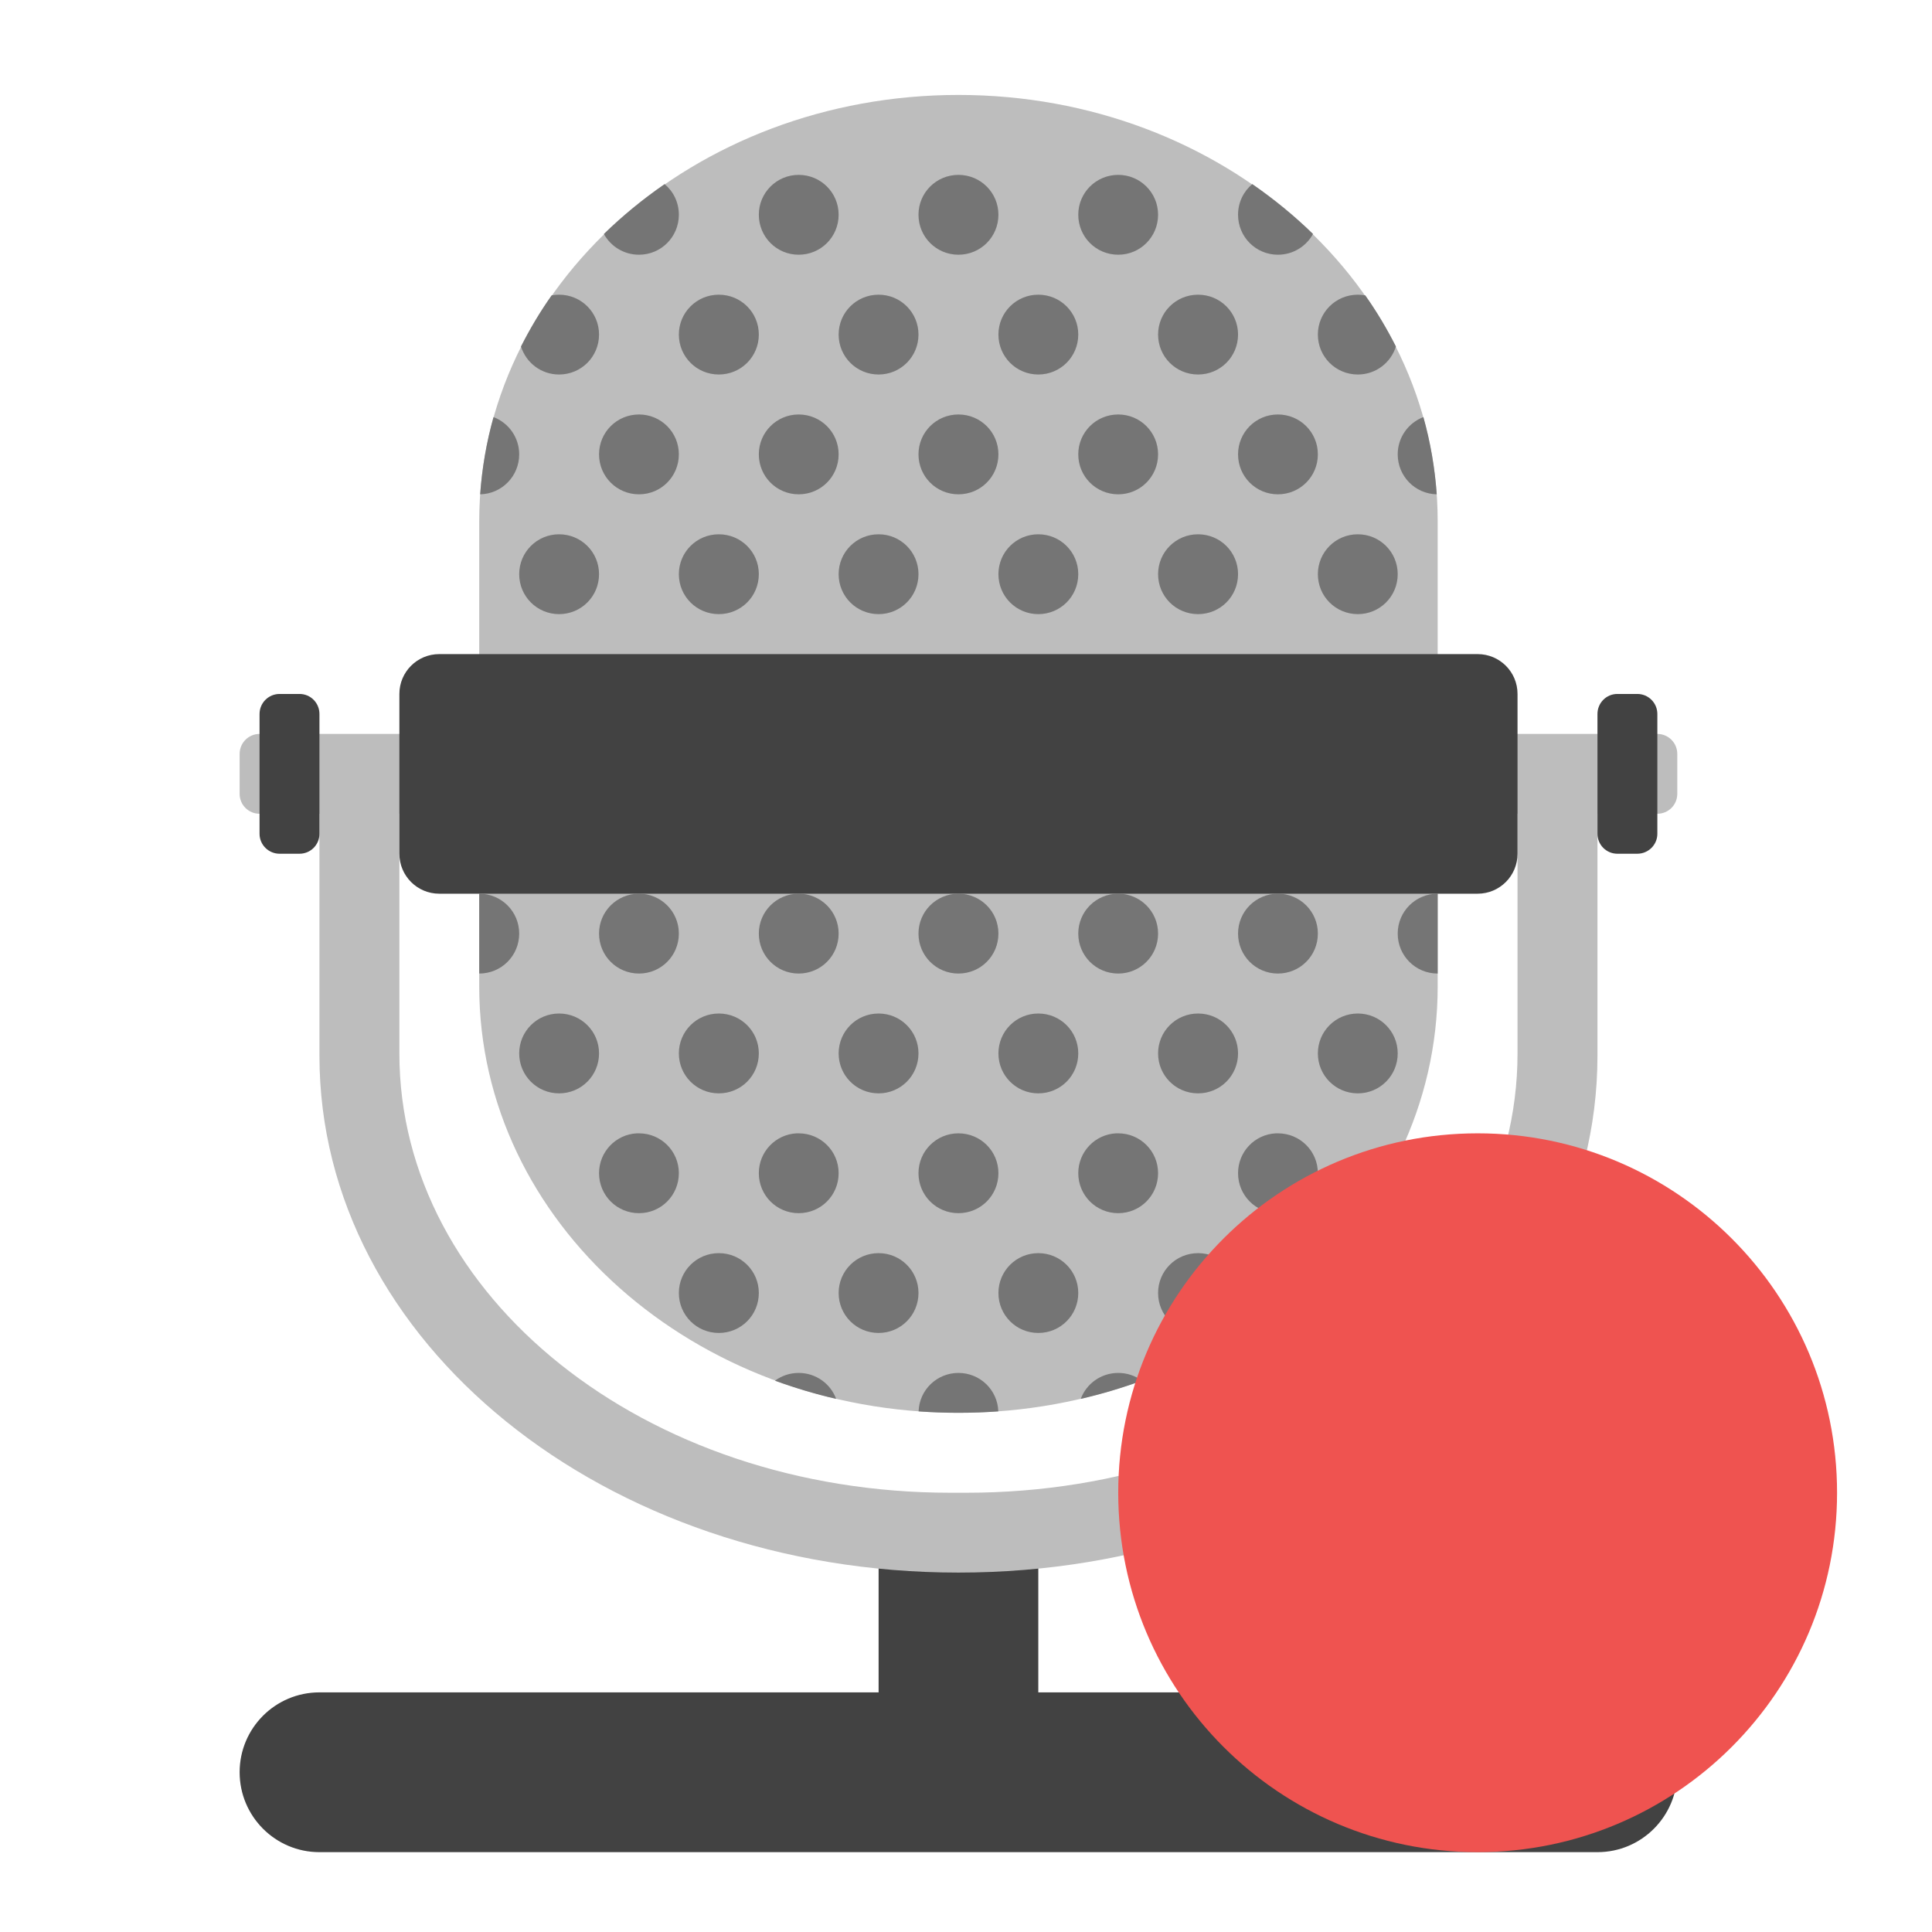
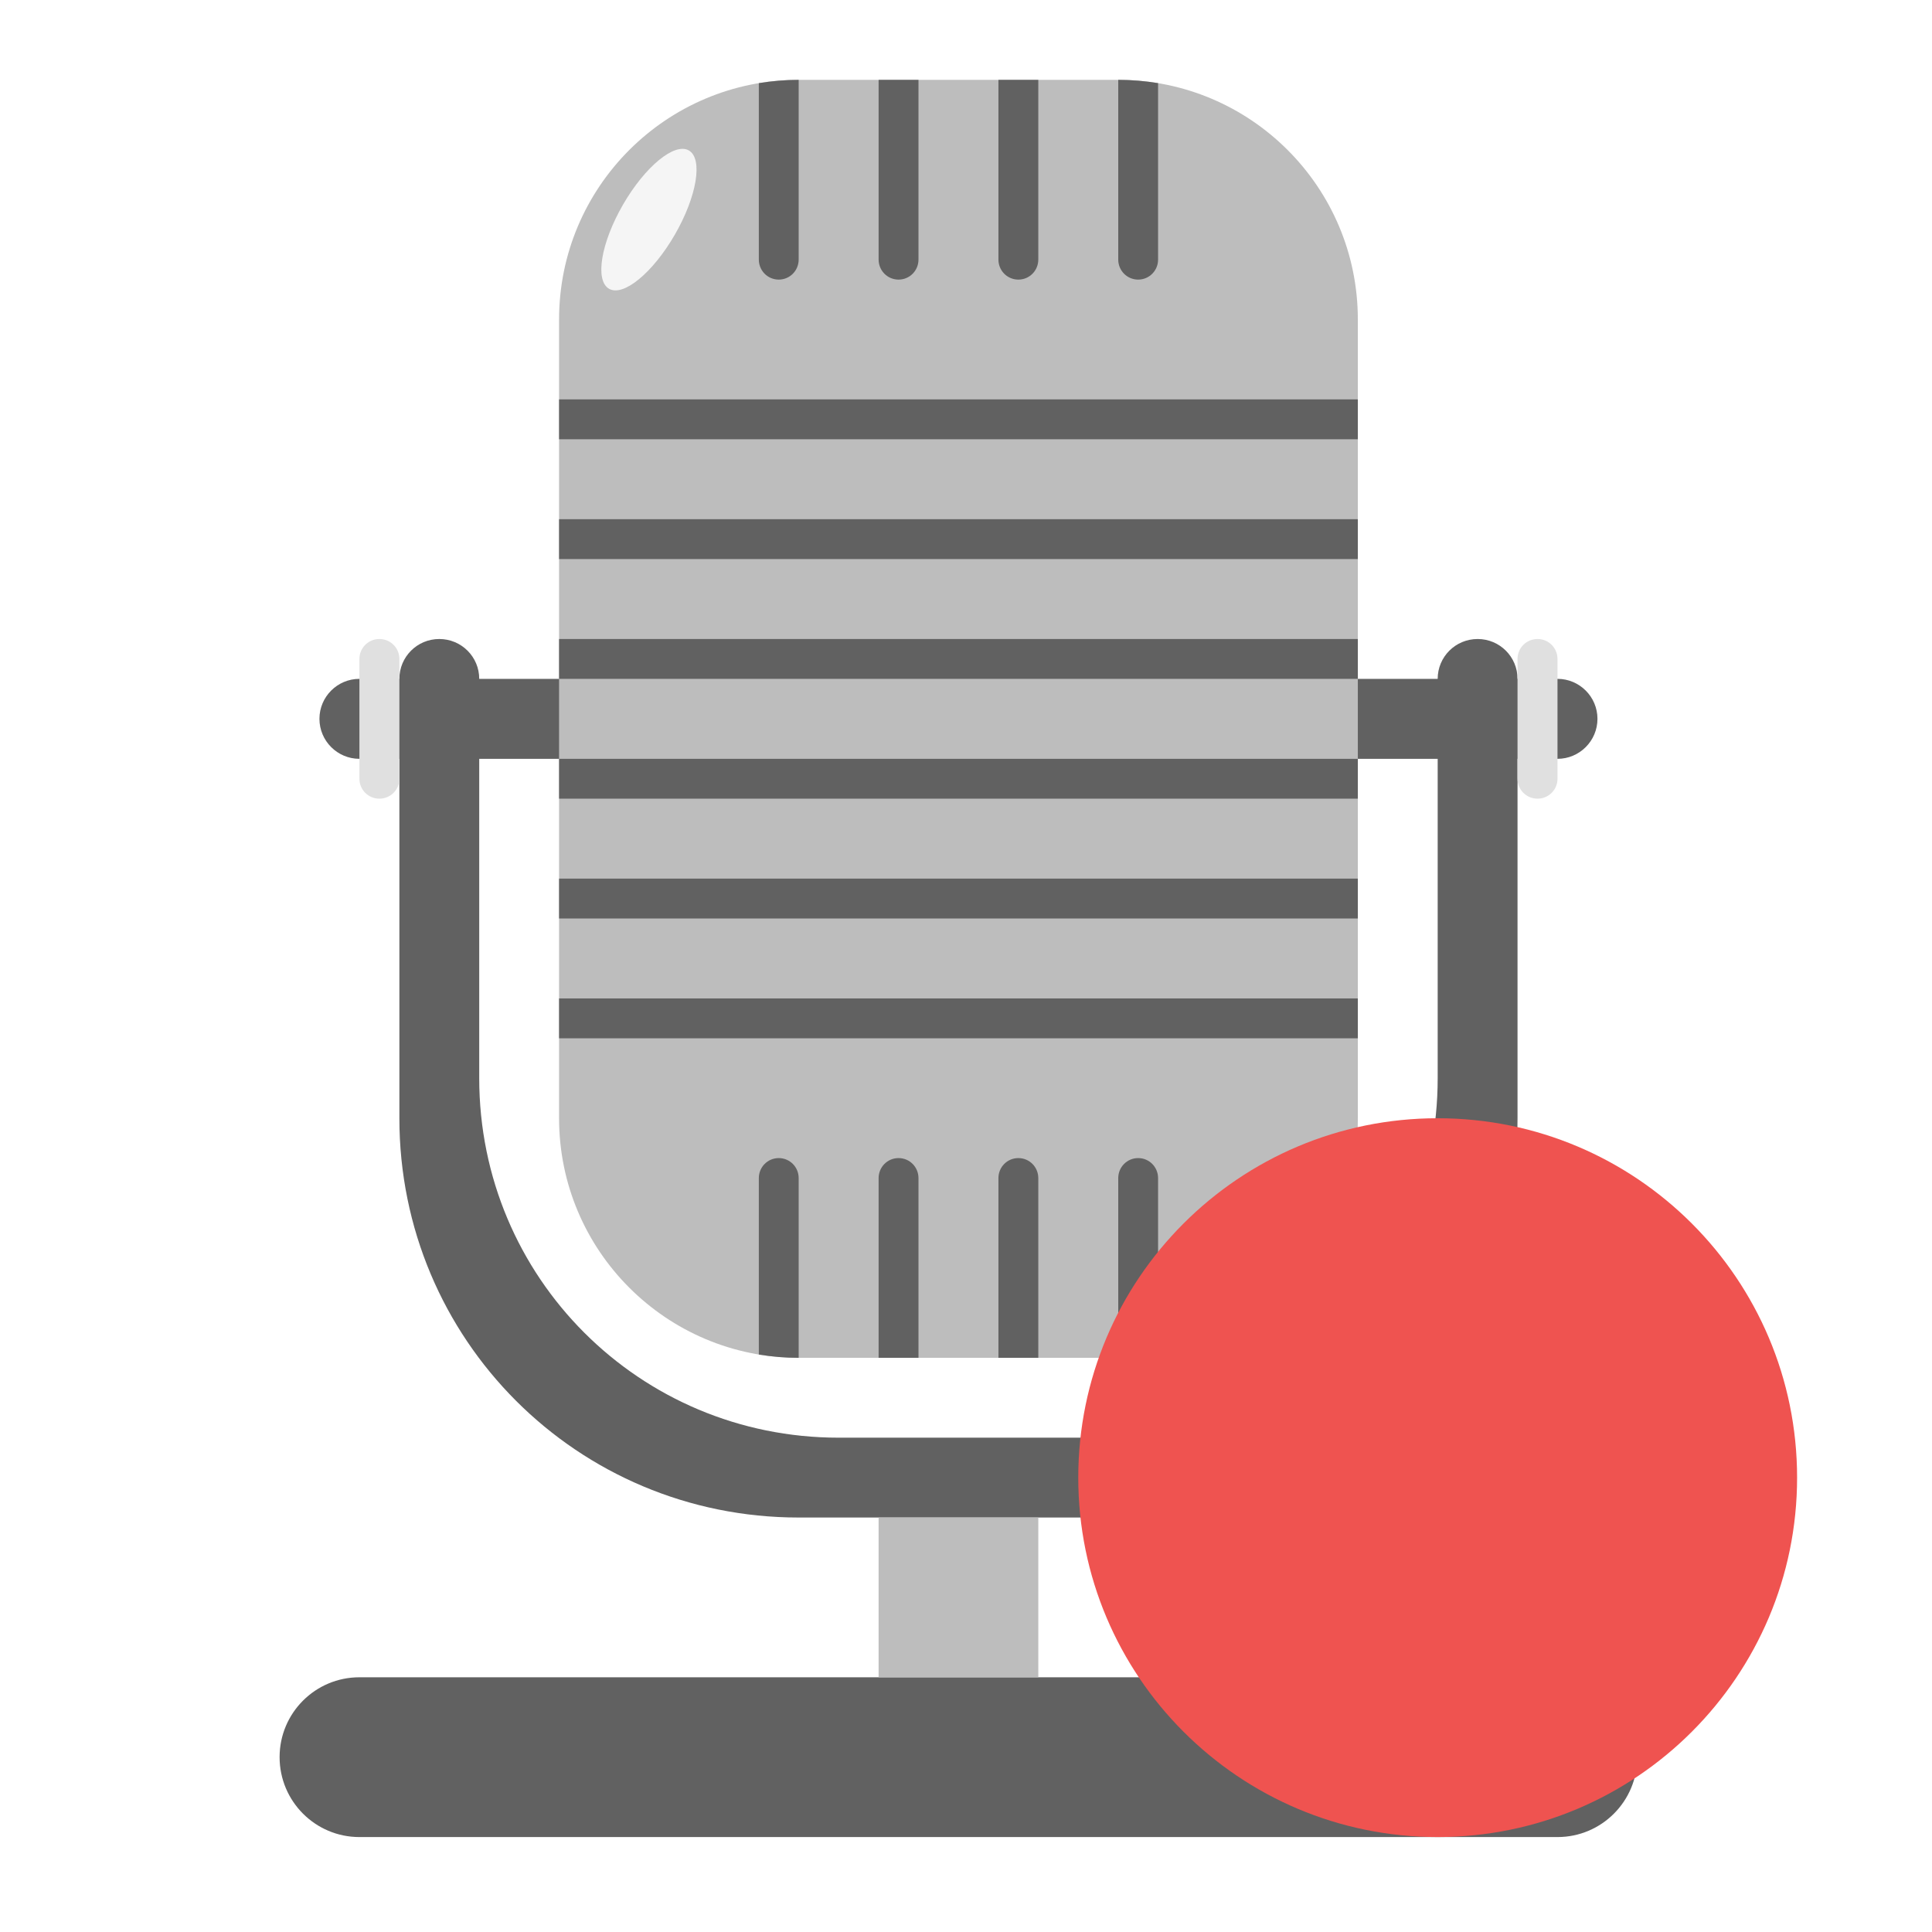
<svg xmlns="http://www.w3.org/2000/svg" width="64px" height="64px" viewBox="0 0 64 64" version="1.1">
  <g id="surface1">
-     <path style=" stroke:none;fill-rule:nonzero;fill:rgb(25.882%,25.882%,25.882%);fill-opacity:1;" d="M 29.105 50.77 L 34.395 50.77 L 34.395 58.707 L 29.105 58.707 Z M 29.105 50.77 " />
-     <path style=" stroke:none;fill-rule:nonzero;fill:rgb(74.118%,74.118%,74.118%);fill-opacity:1;" d="M 10.582 25.637 L 10.582 34.973 C 10.582 44.457 20.023 52.094 31.75 52.094 C 43.477 52.094 52.918 44.457 52.918 34.973 L 52.918 25.637 L 50.27 25.637 L 50.27 34.895 C 50.27 42.957 42.133 49.449 32.02 49.449 L 31.48 49.449 C 21.367 49.449 13.23 42.957 13.23 34.895 L 13.23 25.637 Z M 10.582 25.637 " />
-     <path style=" stroke:none;fill-rule:nonzero;fill:rgb(74.118%,74.118%,74.118%);fill-opacity:1;" d="M 8.598 24.312 L 54.902 24.312 C 55.266 24.312 55.562 24.609 55.562 24.973 L 55.562 26.297 C 55.562 26.664 55.266 26.957 54.902 26.957 L 8.598 26.957 C 8.234 26.957 7.938 26.664 7.938 26.297 L 7.938 24.973 C 7.938 24.609 8.234 24.312 8.598 24.312 Z M 8.598 24.312 " />
-     <path style=" stroke:none;fill-rule:nonzero;fill:rgb(74.118%,74.118%,74.118%);fill-opacity:1;" d="M 31.75 3.145 C 40.516 3.145 47.625 9.469 47.625 17.27 L 47.625 32.68 C 47.625 40.48 40.516 46.801 31.75 46.801 C 22.984 46.801 15.875 40.48 15.875 32.68 L 15.875 17.27 C 15.875 9.469 22.984 3.145 31.75 3.145 Z M 31.75 3.145 " />
-     <path style=" stroke:none;fill-rule:nonzero;fill:rgb(25.882%,25.882%,25.882%);fill-opacity:1;" d="M 14.551 21.668 L 48.949 21.668 C 49.68 21.668 50.27 22.258 50.27 22.988 L 50.27 28.281 C 50.27 29.012 49.68 29.605 48.949 29.605 L 14.551 29.605 C 13.82 29.605 13.23 29.012 13.23 28.281 L 13.23 22.988 C 13.23 22.258 13.82 21.668 14.551 21.668 Z M 14.551 21.668 " />
-     <path style=" stroke:none;fill-rule:nonzero;fill:rgb(25.882%,25.882%,25.882%);fill-opacity:1;" d="M 9.262 22.988 L 9.922 22.988 C 10.289 22.988 10.582 23.285 10.582 23.652 L 10.582 27.621 C 10.582 27.984 10.289 28.281 9.922 28.281 L 9.262 28.281 C 8.895 28.281 8.598 27.984 8.598 27.621 L 8.598 23.652 C 8.598 23.285 8.895 22.988 9.262 22.988 Z M 9.262 22.988 " />
-     <path style=" stroke:none;fill-rule:nonzero;fill:rgb(25.882%,25.882%,25.882%);fill-opacity:1;" d="M 10.582 56.062 L 52.918 56.062 C 54.379 56.062 55.562 57.246 55.562 58.707 C 55.562 60.168 54.379 61.355 52.918 61.355 L 10.582 61.355 C 9.121 61.355 7.938 60.168 7.938 58.707 C 7.938 57.246 9.121 56.062 10.582 56.062 Z M 10.582 56.062 " />
-     <path style=" stroke:none;fill-rule:nonzero;fill:rgb(45.882%,45.882%,45.882%);fill-opacity:1;" d="M 26.457 5.793 C 25.727 5.793 25.137 6.383 25.137 7.113 C 25.137 7.848 25.727 8.438 26.457 8.438 C 27.191 8.438 27.781 7.848 27.781 7.113 C 27.781 6.383 27.191 5.793 26.457 5.793 Z M 31.75 5.793 C 31.016 5.793 30.426 6.383 30.426 7.113 C 30.426 7.848 31.016 8.438 31.75 8.438 C 32.484 8.438 33.074 7.848 33.074 7.113 C 33.074 6.383 32.484 5.793 31.75 5.793 Z M 37.043 5.793 C 36.309 5.793 35.719 6.383 35.719 7.113 C 35.719 7.848 36.309 8.438 37.043 8.438 C 37.773 8.438 38.363 7.848 38.363 7.113 C 38.363 6.383 37.773 5.793 37.043 5.793 Z M 22.016 6.098 C 21.293 6.598 20.621 7.148 20.004 7.75 C 20.23 8.16 20.664 8.438 21.168 8.438 C 21.898 8.438 22.488 7.848 22.488 7.113 C 22.488 6.703 22.305 6.34 22.016 6.098 Z M 41.484 6.098 C 41.195 6.34 41.012 6.703 41.012 7.113 C 41.012 7.848 41.602 8.438 42.332 8.438 C 42.836 8.438 43.27 8.16 43.496 7.75 C 42.879 7.148 42.207 6.598 41.484 6.098 Z M 18.52 9.762 C 18.434 9.762 18.352 9.77 18.273 9.785 C 17.891 10.324 17.555 10.891 17.258 11.477 C 17.426 12.016 17.926 12.406 18.52 12.406 C 19.254 12.406 19.844 11.816 19.844 11.082 C 19.844 10.352 19.254 9.762 18.52 9.762 Z M 23.812 9.762 C 23.078 9.762 22.488 10.352 22.488 11.082 C 22.488 11.816 23.078 12.406 23.812 12.406 C 24.547 12.406 25.137 11.816 25.137 11.082 C 25.137 10.352 24.547 9.762 23.812 9.762 Z M 29.105 9.762 C 28.371 9.762 27.781 10.352 27.781 11.082 C 27.781 11.816 28.371 12.406 29.105 12.406 C 29.836 12.406 30.426 11.816 30.426 11.082 C 30.426 10.352 29.836 9.762 29.105 9.762 Z M 34.395 9.762 C 33.664 9.762 33.074 10.352 33.074 11.082 C 33.074 11.816 33.664 12.406 34.395 12.406 C 35.129 12.406 35.719 11.816 35.719 11.082 C 35.719 10.352 35.129 9.762 34.395 9.762 Z M 39.688 9.762 C 38.953 9.762 38.363 10.352 38.363 11.082 C 38.363 11.816 38.953 12.406 39.688 12.406 C 40.422 12.406 41.012 11.816 41.012 11.082 C 41.012 10.352 40.422 9.762 39.688 9.762 Z M 44.98 9.762 C 44.246 9.762 43.656 10.352 43.656 11.082 C 43.656 11.816 44.246 12.406 44.98 12.406 C 45.574 12.406 46.074 12.016 46.242 11.477 C 45.945 10.891 45.609 10.324 45.227 9.785 C 45.148 9.77 45.066 9.762 44.98 9.762 Z M 21.168 13.73 C 20.434 13.73 19.844 14.32 19.844 15.051 C 19.844 15.785 20.434 16.375 21.168 16.375 C 21.898 16.375 22.488 15.785 22.488 15.051 C 22.488 14.32 21.898 13.73 21.168 13.73 Z M 26.457 13.73 C 25.727 13.73 25.137 14.32 25.137 15.051 C 25.137 15.785 25.727 16.375 26.457 16.375 C 27.191 16.375 27.781 15.785 27.781 15.051 C 27.781 14.32 27.191 13.73 26.457 13.73 Z M 31.75 13.73 C 31.016 13.73 30.426 14.32 30.426 15.051 C 30.426 15.785 31.016 16.375 31.75 16.375 C 32.484 16.375 33.074 15.785 33.074 15.051 C 33.074 14.32 32.484 13.73 31.75 13.73 Z M 37.043 13.73 C 36.309 13.73 35.719 14.32 35.719 15.051 C 35.719 15.785 36.309 16.375 37.043 16.375 C 37.773 16.375 38.363 15.785 38.363 15.051 C 38.363 14.32 37.773 13.73 37.043 13.73 Z M 42.332 13.73 C 41.602 13.73 41.012 14.32 41.012 15.051 C 41.012 15.785 41.602 16.375 42.332 16.375 C 43.066 16.375 43.656 15.785 43.656 15.051 C 43.656 14.32 43.066 13.73 42.332 13.73 Z M 16.348 13.816 C 16.117 14.641 15.969 15.496 15.906 16.375 C 16.625 16.359 17.199 15.773 17.199 15.051 C 17.199 14.488 16.848 14.008 16.348 13.816 Z M 47.152 13.816 C 46.652 14.008 46.301 14.488 46.301 15.051 C 46.301 15.773 46.875 16.359 47.594 16.375 C 47.531 15.496 47.383 14.641 47.152 13.816 Z M 18.52 17.699 C 17.789 17.699 17.199 18.289 17.199 19.02 C 17.199 19.754 17.789 20.344 18.52 20.344 C 19.254 20.344 19.844 19.754 19.844 19.02 C 19.844 18.289 19.254 17.699 18.52 17.699 Z M 23.812 17.699 C 23.078 17.699 22.488 18.289 22.488 19.02 C 22.488 19.754 23.078 20.344 23.812 20.344 C 24.547 20.344 25.137 19.754 25.137 19.02 C 25.137 18.289 24.547 17.699 23.812 17.699 Z M 29.105 17.699 C 28.371 17.699 27.781 18.289 27.781 19.02 C 27.781 19.754 28.371 20.344 29.105 20.344 C 29.836 20.344 30.426 19.754 30.426 19.02 C 30.426 18.289 29.836 17.699 29.105 17.699 Z M 34.395 17.699 C 33.664 17.699 33.074 18.289 33.074 19.02 C 33.074 19.754 33.664 20.344 34.395 20.344 C 35.129 20.344 35.719 19.754 35.719 19.02 C 35.719 18.289 35.129 17.699 34.395 17.699 Z M 39.688 17.699 C 38.953 17.699 38.363 18.289 38.363 19.02 C 38.363 19.754 38.953 20.344 39.688 20.344 C 40.422 20.344 41.012 19.754 41.012 19.02 C 41.012 18.289 40.422 17.699 39.688 17.699 Z M 44.98 17.699 C 44.246 17.699 43.656 18.289 43.656 19.02 C 43.656 19.754 44.246 20.344 44.98 20.344 C 45.711 20.344 46.301 19.754 46.301 19.02 C 46.301 18.289 45.711 17.699 44.98 17.699 Z M 15.875 29.605 L 15.875 32.25 C 16.609 32.25 17.199 31.66 17.199 30.926 C 17.199 30.195 16.609 29.605 15.875 29.605 Z M 21.168 29.605 C 20.434 29.605 19.844 30.195 19.844 30.926 C 19.844 31.66 20.434 32.25 21.168 32.25 C 21.898 32.25 22.488 31.66 22.488 30.926 C 22.488 30.195 21.898 29.605 21.168 29.605 Z M 26.457 29.605 C 25.727 29.605 25.137 30.195 25.137 30.926 C 25.137 31.66 25.727 32.25 26.457 32.25 C 27.191 32.25 27.781 31.66 27.781 30.926 C 27.781 30.195 27.191 29.605 26.457 29.605 Z M 31.75 29.605 C 31.016 29.605 30.426 30.195 30.426 30.926 C 30.426 31.66 31.016 32.25 31.75 32.25 C 32.484 32.25 33.074 31.66 33.074 30.926 C 33.074 30.195 32.484 29.605 31.75 29.605 Z M 37.043 29.605 C 36.309 29.605 35.719 30.195 35.719 30.926 C 35.719 31.66 36.309 32.25 37.043 32.25 C 37.773 32.25 38.363 31.66 38.363 30.926 C 38.363 30.195 37.773 29.605 37.043 29.605 Z M 42.332 29.605 C 41.602 29.605 41.012 30.195 41.012 30.926 C 41.012 31.66 41.602 32.25 42.332 32.25 C 43.066 32.25 43.656 31.66 43.656 30.926 C 43.656 30.195 43.066 29.605 42.332 29.605 Z M 47.625 29.605 C 46.891 29.605 46.301 30.195 46.301 30.926 C 46.301 31.66 46.891 32.25 47.625 32.25 Z M 18.52 33.574 C 17.789 33.574 17.199 34.164 17.199 34.895 C 17.199 35.629 17.789 36.219 18.52 36.219 C 19.254 36.219 19.844 35.629 19.844 34.895 C 19.844 34.164 19.254 33.574 18.52 33.574 Z M 23.812 33.574 C 23.078 33.574 22.488 34.164 22.488 34.895 C 22.488 35.629 23.078 36.219 23.812 36.219 C 24.547 36.219 25.137 35.629 25.137 34.895 C 25.137 34.164 24.547 33.574 23.812 33.574 Z M 29.105 33.574 C 28.371 33.574 27.781 34.164 27.781 34.895 C 27.781 35.629 28.371 36.219 29.105 36.219 C 29.836 36.219 30.426 35.629 30.426 34.895 C 30.426 34.164 29.836 33.574 29.105 33.574 Z M 34.395 33.574 C 33.664 33.574 33.074 34.164 33.074 34.895 C 33.074 35.629 33.664 36.219 34.395 36.219 C 35.129 36.219 35.719 35.629 35.719 34.895 C 35.719 34.164 35.129 33.574 34.395 33.574 Z M 39.688 33.574 C 38.953 33.574 38.363 34.164 38.363 34.895 C 38.363 35.629 38.953 36.219 39.688 36.219 C 40.422 36.219 41.012 35.629 41.012 34.895 C 41.012 34.164 40.422 33.574 39.688 33.574 Z M 44.98 33.574 C 44.246 33.574 43.656 34.164 43.656 34.895 C 43.656 35.629 44.246 36.219 44.98 36.219 C 45.711 36.219 46.301 35.629 46.301 34.895 C 46.301 34.164 45.711 33.574 44.98 33.574 Z M 21.168 37.543 C 21.145 37.543 21.121 37.543 21.098 37.543 C 20.398 37.578 19.844 38.156 19.844 38.863 C 19.844 39.598 20.434 40.188 21.168 40.188 C 21.898 40.188 22.488 39.598 22.488 38.863 C 22.488 38.133 21.898 37.543 21.168 37.543 Z M 26.457 37.543 C 26.434 37.543 26.414 37.543 26.391 37.543 C 25.688 37.578 25.137 38.156 25.137 38.863 C 25.137 39.598 25.727 40.188 26.457 40.188 C 27.191 40.188 27.781 39.598 27.781 38.863 C 27.781 38.133 27.191 37.543 26.457 37.543 Z M 31.75 37.543 C 31.016 37.543 30.426 38.133 30.426 38.863 C 30.426 39.598 31.016 40.188 31.75 40.188 C 32.484 40.188 33.074 39.598 33.074 38.863 C 33.074 38.133 32.484 37.543 31.75 37.543 Z M 37.043 37.543 C 37.02 37.543 36.996 37.543 36.973 37.543 C 36.273 37.578 35.719 38.156 35.719 38.863 C 35.719 39.598 36.309 40.188 37.043 40.188 C 37.773 40.188 38.363 39.598 38.363 38.863 C 38.363 38.133 37.773 37.543 37.043 37.543 Z M 42.332 37.543 C 42.309 37.543 42.289 37.543 42.266 37.543 C 41.562 37.578 41.012 38.156 41.012 38.863 C 41.012 39.598 41.602 40.188 42.332 40.188 C 43.066 40.188 43.656 39.598 43.656 38.863 C 43.656 38.133 43.066 37.543 42.332 37.543 Z M 23.812 41.512 C 23.078 41.512 22.488 42.102 22.488 42.832 C 22.488 43.566 23.078 44.156 23.812 44.156 C 24.547 44.156 25.137 43.566 25.137 42.832 C 25.137 42.102 24.547 41.512 23.812 41.512 Z M 29.105 41.512 C 28.371 41.512 27.781 42.102 27.781 42.832 C 27.781 43.566 28.371 44.156 29.105 44.156 C 29.836 44.156 30.426 43.566 30.426 42.832 C 30.426 42.102 29.836 41.512 29.105 41.512 Z M 34.395 41.512 C 33.664 41.512 33.074 42.102 33.074 42.832 C 33.074 43.566 33.664 44.156 34.395 44.156 C 35.129 44.156 35.719 43.566 35.719 42.832 C 35.719 42.102 35.129 41.512 34.395 41.512 Z M 39.688 41.512 C 38.953 41.512 38.363 42.102 38.363 42.832 C 38.363 43.566 38.953 44.156 39.688 44.156 C 40.422 44.156 41.012 43.566 41.012 42.832 C 41.012 42.102 40.422 41.512 39.688 41.512 Z M 26.457 45.48 C 26.164 45.48 25.891 45.574 25.672 45.738 C 26.328 45.977 27.004 46.18 27.699 46.34 C 27.512 45.836 27.027 45.48 26.457 45.48 Z M 31.75 45.48 C 31.035 45.48 30.453 46.043 30.43 46.754 C 30.863 46.785 31.305 46.801 31.75 46.801 C 32.195 46.801 32.637 46.785 33.07 46.754 C 33.047 46.043 32.465 45.48 31.75 45.48 Z M 37.043 45.48 C 36.473 45.48 35.988 45.836 35.801 46.34 C 36.496 46.18 37.172 45.977 37.828 45.738 C 37.609 45.574 37.336 45.48 37.043 45.48 Z M 37.043 45.48 " />
-     <path style=" stroke:none;fill-rule:nonzero;fill:rgb(93.725%,32.549%,31.373%);fill-opacity:1;" d="M 48.949 37.543 C 55.523 37.543 60.855 42.871 60.855 49.449 C 60.855 56.023 55.523 61.355 48.949 61.355 C 42.371 61.355 37.043 56.023 37.043 49.449 C 37.043 42.871 42.371 37.543 48.949 37.543 Z M 48.949 37.543 " />
-     <path style=" stroke:none;fill-rule:nonzero;fill:rgb(25.882%,25.882%,25.882%);fill-opacity:1;" d="M 53.578 22.988 L 54.238 22.988 C 54.605 22.988 54.902 23.285 54.902 23.652 L 54.902 27.621 C 54.902 27.984 54.605 28.281 54.238 28.281 L 53.578 28.281 C 53.211 28.281 52.918 27.984 52.918 27.621 L 52.918 23.652 C 52.918 23.285 53.211 22.988 53.578 22.988 Z M 53.578 22.988 " />
+     <path style=" stroke:none;fill-rule:nonzero;fill:rgb(38.039%,38.039%,38.039%);fill-opacity:1;" d="M 11.906 22.488 L 51.594 22.488 C 52.324 22.488 52.918 23.082 52.918 23.812 C 52.918 24.543 52.324 25.137 51.594 25.137 L 11.906 25.137 C 11.176 25.137 10.582 24.543 10.582 23.812 C 10.582 23.082 11.176 22.488 11.906 22.488 Z M 11.906 22.488 " />
+     <path style=" stroke:none;fill-rule:nonzero;fill:rgb(38.039%,38.039%,38.039%);fill-opacity:1;" d="M 14.551 21.168 C 13.82 21.168 13.23 21.758 13.23 22.488 L 13.23 37.043 C 13.23 44.371 19.129 50.27 26.457 50.27 L 37.043 50.27 C 44.371 50.27 50.27 44.371 50.27 37.043 L 50.27 22.488 C 50.27 21.758 49.68 21.168 48.949 21.168 C 48.215 21.168 47.625 21.758 47.625 22.488 L 47.625 35.719 C 47.625 42.316 42.316 47.625 35.719 47.625 L 27.781 47.625 C 21.184 47.625 15.875 42.316 15.875 35.719 L 15.875 22.488 C 15.875 21.758 15.285 21.168 14.551 21.168 Z M 14.551 21.168 " />
+     <path style=" stroke:none;fill-rule:nonzero;fill:rgb(74.118%,74.118%,74.118%);fill-opacity:1;" d="M 26.457 2.645 L 37.043 2.645 C 41.426 2.645 44.98 6.199 44.98 10.582 L 44.98 37.043 C 44.98 41.426 41.426 44.98 37.043 44.98 L 26.457 44.98 C 22.074 44.98 18.52 41.426 18.52 37.043 L 18.52 10.582 C 18.52 6.199 22.074 2.645 26.457 2.645 Z M 26.457 2.645 " />
+     <path style=" stroke:none;fill-rule:nonzero;fill:rgb(38.039%,38.039%,38.039%);fill-opacity:1;" d="M 11.906 55.562 L 51.594 55.562 C 53.055 55.562 54.238 56.746 54.238 58.207 C 54.238 59.668 53.055 60.855 51.594 60.855 L 11.906 60.855 C 10.445 60.855 9.262 59.668 9.262 58.207 C 9.262 56.746 10.445 55.562 11.906 55.562 Z M 11.906 55.562 " />
+     <path style=" stroke:none;fill-rule:nonzero;fill:rgb(74.118%,74.118%,74.118%);fill-opacity:1;" d="M 29.105 50.27 L 34.395 50.27 L 34.395 55.562 L 29.105 55.562 Z M 29.105 50.27 " />
+     <path style=" stroke:none;fill-rule:nonzero;fill:rgb(87.843%,87.843%,87.843%);fill-opacity:1;" d="M 12.566 21.168 C 12.934 21.168 13.23 21.461 13.23 21.828 L 13.23 25.797 C 13.23 26.164 12.934 26.457 12.566 26.457 C 12.203 26.457 11.906 26.164 11.906 25.797 L 11.906 21.828 C 11.906 21.461 12.203 21.168 12.566 21.168 Z M 12.566 21.168 " />
+     <path style=" stroke:none;fill-rule:nonzero;fill:rgb(87.843%,87.843%,87.843%);fill-opacity:1;" d="M 50.934 21.168 C 51.297 21.168 51.594 21.461 51.594 21.828 L 51.594 25.797 C 51.594 26.164 51.297 26.457 50.934 26.457 C 50.566 26.457 50.27 26.164 50.27 25.797 L 50.27 21.828 C 50.27 21.461 50.566 21.168 50.934 21.168 Z M 50.934 21.168 " />
+     <path style=" stroke:none;fill-rule:nonzero;fill:rgb(38.039%,38.039%,38.039%);fill-opacity:1;" d="M 26.457 2.645 C 26.008 2.645 25.566 2.684 25.137 2.754 L 25.137 8.598 C 25.137 8.965 25.43 9.262 25.797 9.262 C 26.164 9.262 26.457 8.965 26.457 8.598 Z M 29.105 2.645 L 29.105 8.598 C 29.105 8.965 29.398 9.262 29.766 9.262 C 30.133 9.262 30.426 8.965 30.426 8.598 L 30.426 2.645 Z M 33.074 2.645 L 33.074 8.598 C 33.074 8.965 33.367 9.262 33.734 9.262 C 34.102 9.262 34.395 8.965 34.395 8.598 L 34.395 2.645 Z M 37.043 2.645 L 37.043 8.598 C 37.043 8.965 37.336 9.262 37.703 9.262 C 38.07 9.262 38.363 8.965 38.363 8.598 L 38.363 2.754 C 37.934 2.684 37.492 2.645 37.043 2.645 Z M 37.043 2.645 " />
+     <path style=" stroke:none;fill-rule:nonzero;fill:rgb(38.039%,38.039%,38.039%);fill-opacity:1;" d="M 18.52 13.23 L 44.98 13.23 L 44.98 14.551 L 18.52 14.551 Z M 18.52 13.23 " />
+     <path style=" stroke:none;fill-rule:nonzero;fill:rgb(38.039%,38.039%,38.039%);fill-opacity:1;" d="M 18.52 17.199 L 44.98 17.199 L 44.98 18.52 L 18.52 18.52 Z M 18.52 17.199 " />
+     <path style=" stroke:none;fill-rule:nonzero;fill:rgb(38.039%,38.039%,38.039%);fill-opacity:1;" d="M 18.52 29.105 L 44.98 29.105 L 44.98 30.426 L 18.52 30.426 Z M 18.52 29.105 " />
+     <path style=" stroke:none;fill-rule:nonzero;fill:rgb(38.039%,38.039%,38.039%);fill-opacity:1;" d="M 18.52 33.074 L 44.98 33.074 L 44.98 34.395 L 18.52 34.395 Z M 18.52 33.074 " />
+     <path style=" stroke:none;fill-rule:nonzero;fill:rgb(38.039%,38.039%,38.039%);fill-opacity:1;" d="M 26.457 44.98 C 26.008 44.98 25.566 44.941 25.137 44.871 L 25.137 39.027 C 25.137 38.66 25.43 38.363 25.797 38.363 C 26.164 38.363 26.457 38.66 26.457 39.027 Z M 29.105 44.98 L 29.105 39.027 C 29.105 38.66 29.398 38.363 29.766 38.363 C 30.133 38.363 30.426 38.66 30.426 39.027 L 30.426 44.98 Z M 33.074 44.98 L 33.074 39.027 C 33.074 38.66 33.367 38.363 33.734 38.363 C 34.102 38.363 34.395 38.66 34.395 39.027 L 34.395 44.98 Z M 37.043 44.98 L 37.043 39.027 C 37.043 38.66 37.336 38.363 37.703 38.363 C 38.07 38.363 38.363 38.66 38.363 39.027 L 38.363 44.871 C 37.934 44.941 37.492 44.98 37.043 44.98 Z M 37.043 44.98 " />
+     <path style=" stroke:none;fill-rule:nonzero;fill:rgb(93.725%,32.549%,31.373%);fill-opacity:1;" d="M 47.625 37.043 C 54.199 37.043 59.531 42.371 59.531 48.949 C 59.531 55.523 54.199 60.855 47.625 60.855 C 41.051 60.855 35.719 55.523 35.719 48.949 C 35.719 42.371 41.051 37.043 47.625 37.043 Z M 47.625 37.043 " />
+     <path style=" stroke:none;fill-rule:nonzero;fill:rgb(38.039%,38.039%,38.039%);fill-opacity:1;" d="M 18.52 21.168 L 44.98 21.168 L 44.98 22.488 L 18.52 22.488 Z M 18.52 21.168 " />
+     <path style=" stroke:none;fill-rule:nonzero;fill:rgb(38.039%,38.039%,38.039%);fill-opacity:1;" d="M 18.52 25.137 L 44.98 25.137 L 44.98 26.457 L 18.52 26.457 Z M 18.52 25.137 " />
+     <path style=" stroke:none;fill-rule:nonzero;fill:rgb(96.078%,96.078%,96.078%);fill-opacity:1;" d="M 22.82 4.984 C 23.293 5.258 23.086 6.508 22.355 7.773 C 21.625 9.039 20.648 9.84 20.176 9.566 C 19.699 9.293 19.906 8.047 20.637 6.781 C 21.367 5.516 22.348 4.711 22.82 4.984 Z M 22.82 4.984 " />
  </g>
</svg>
